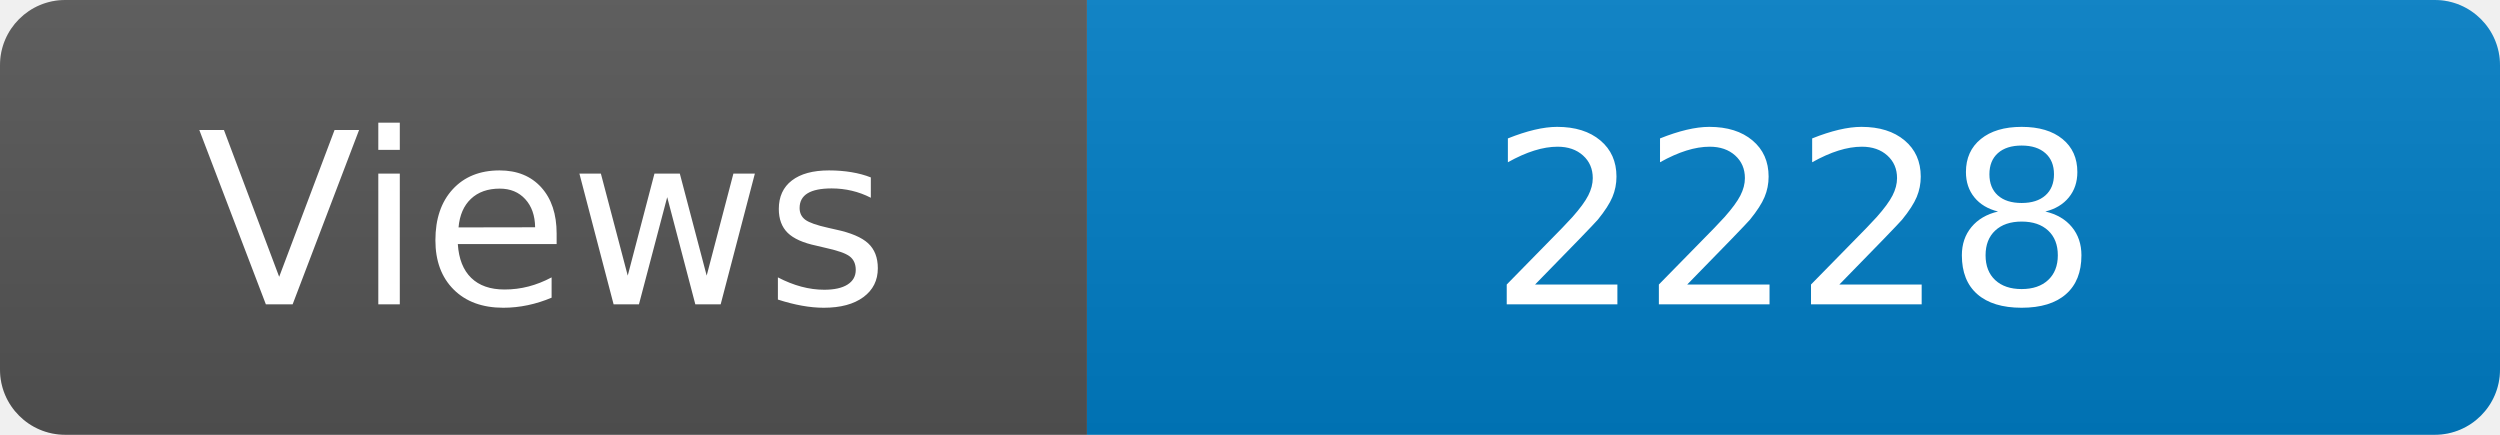
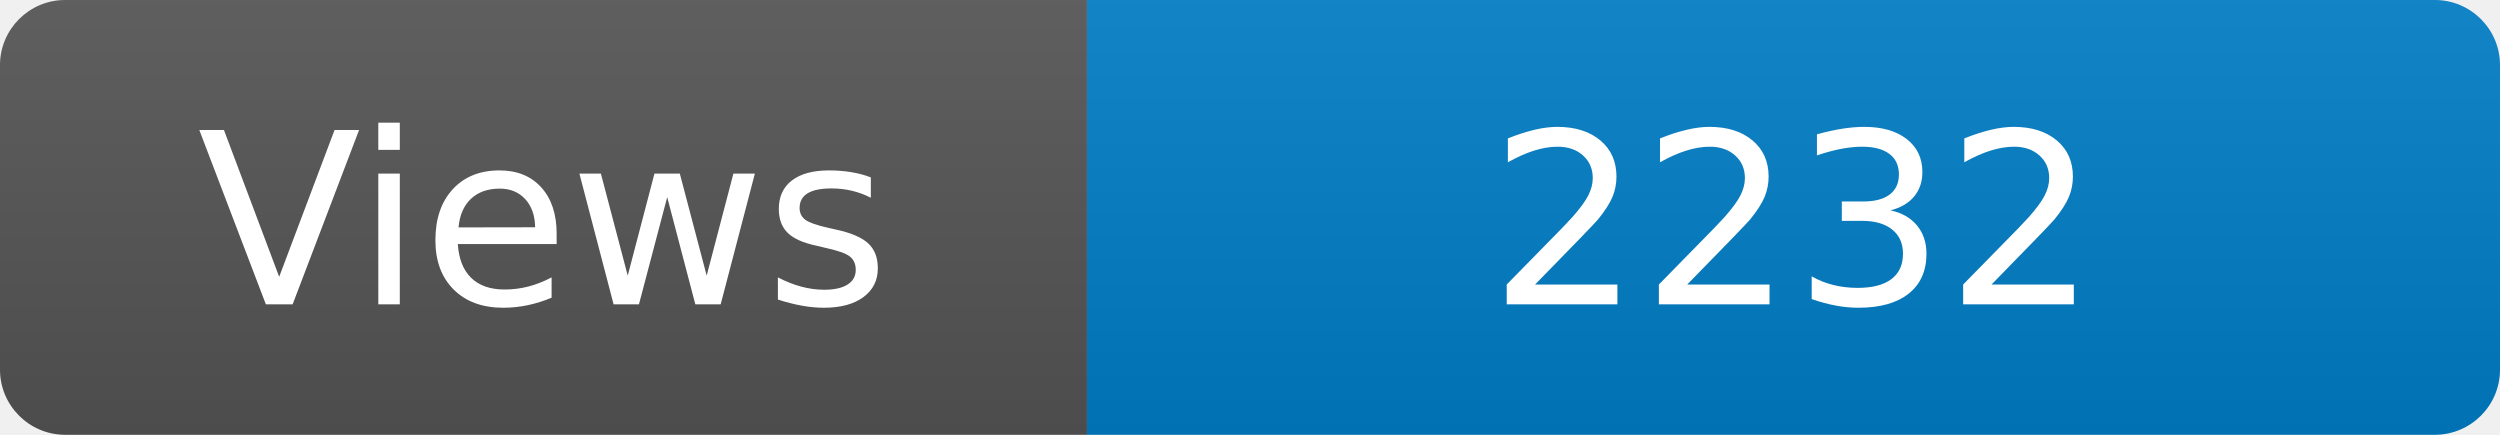
<svg xmlns="http://www.w3.org/2000/svg" width="115" height="20" role="img" aria-label="Maintained?: yes">
  <linearGradient id="s" x2="0" y2="100%">
    <stop offset="0" stop-color="#bbb" stop-opacity=".1" />
    <stop offset="1" stop-opacity=".1" />
  </linearGradient>
  <clipPath id="r">
    <rect width="115" height="20" rx="3" fill="#fff" />
  </clipPath>
  <g clip-path="url(#r)">
    <rect width="50" height="20" fill="#555" />
    <rect x="50" width="160" height="20" fill="#007ec6" />
    <rect width="115" height="20" fill="url(#s)" />
  </g>
  <g fill="#fff" text-anchor="middle" font-family="Verdana,Geneva,DejaVu Sans,sans-serif" font-size="110">
    <text x="250" y="140" transform="scale(.1)" fill="#fff">Views</text>
-     <text x="825" y="140" transform="scale(.1)" fill="#fff">2228</text>
+     <text x="825" y="140" transform="scale(.1)" fill="#fff">2232</text>
  </g>
</svg>
